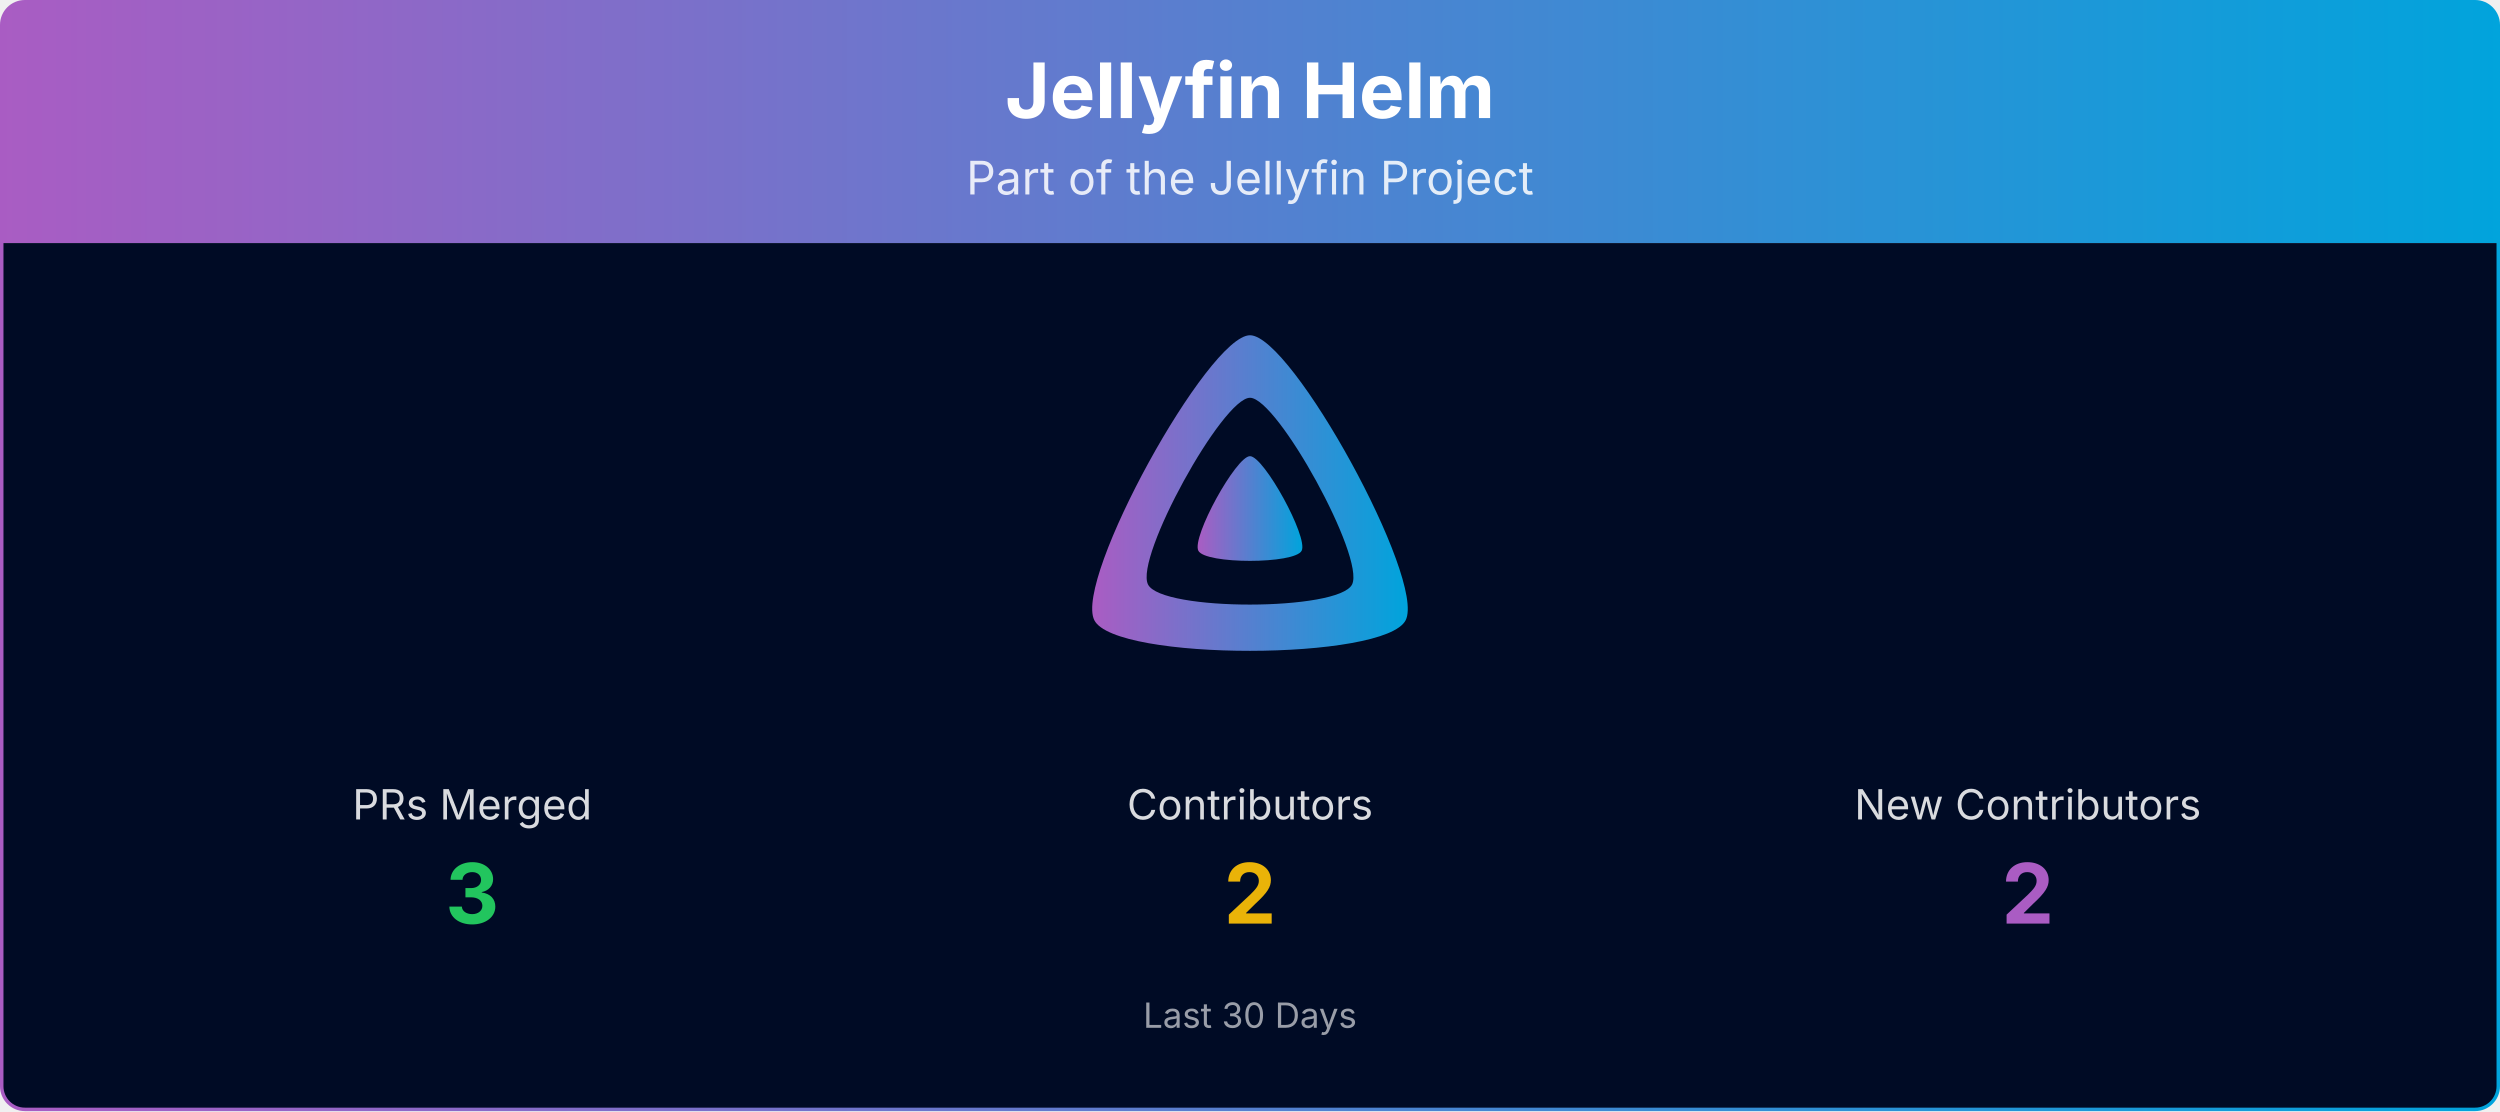
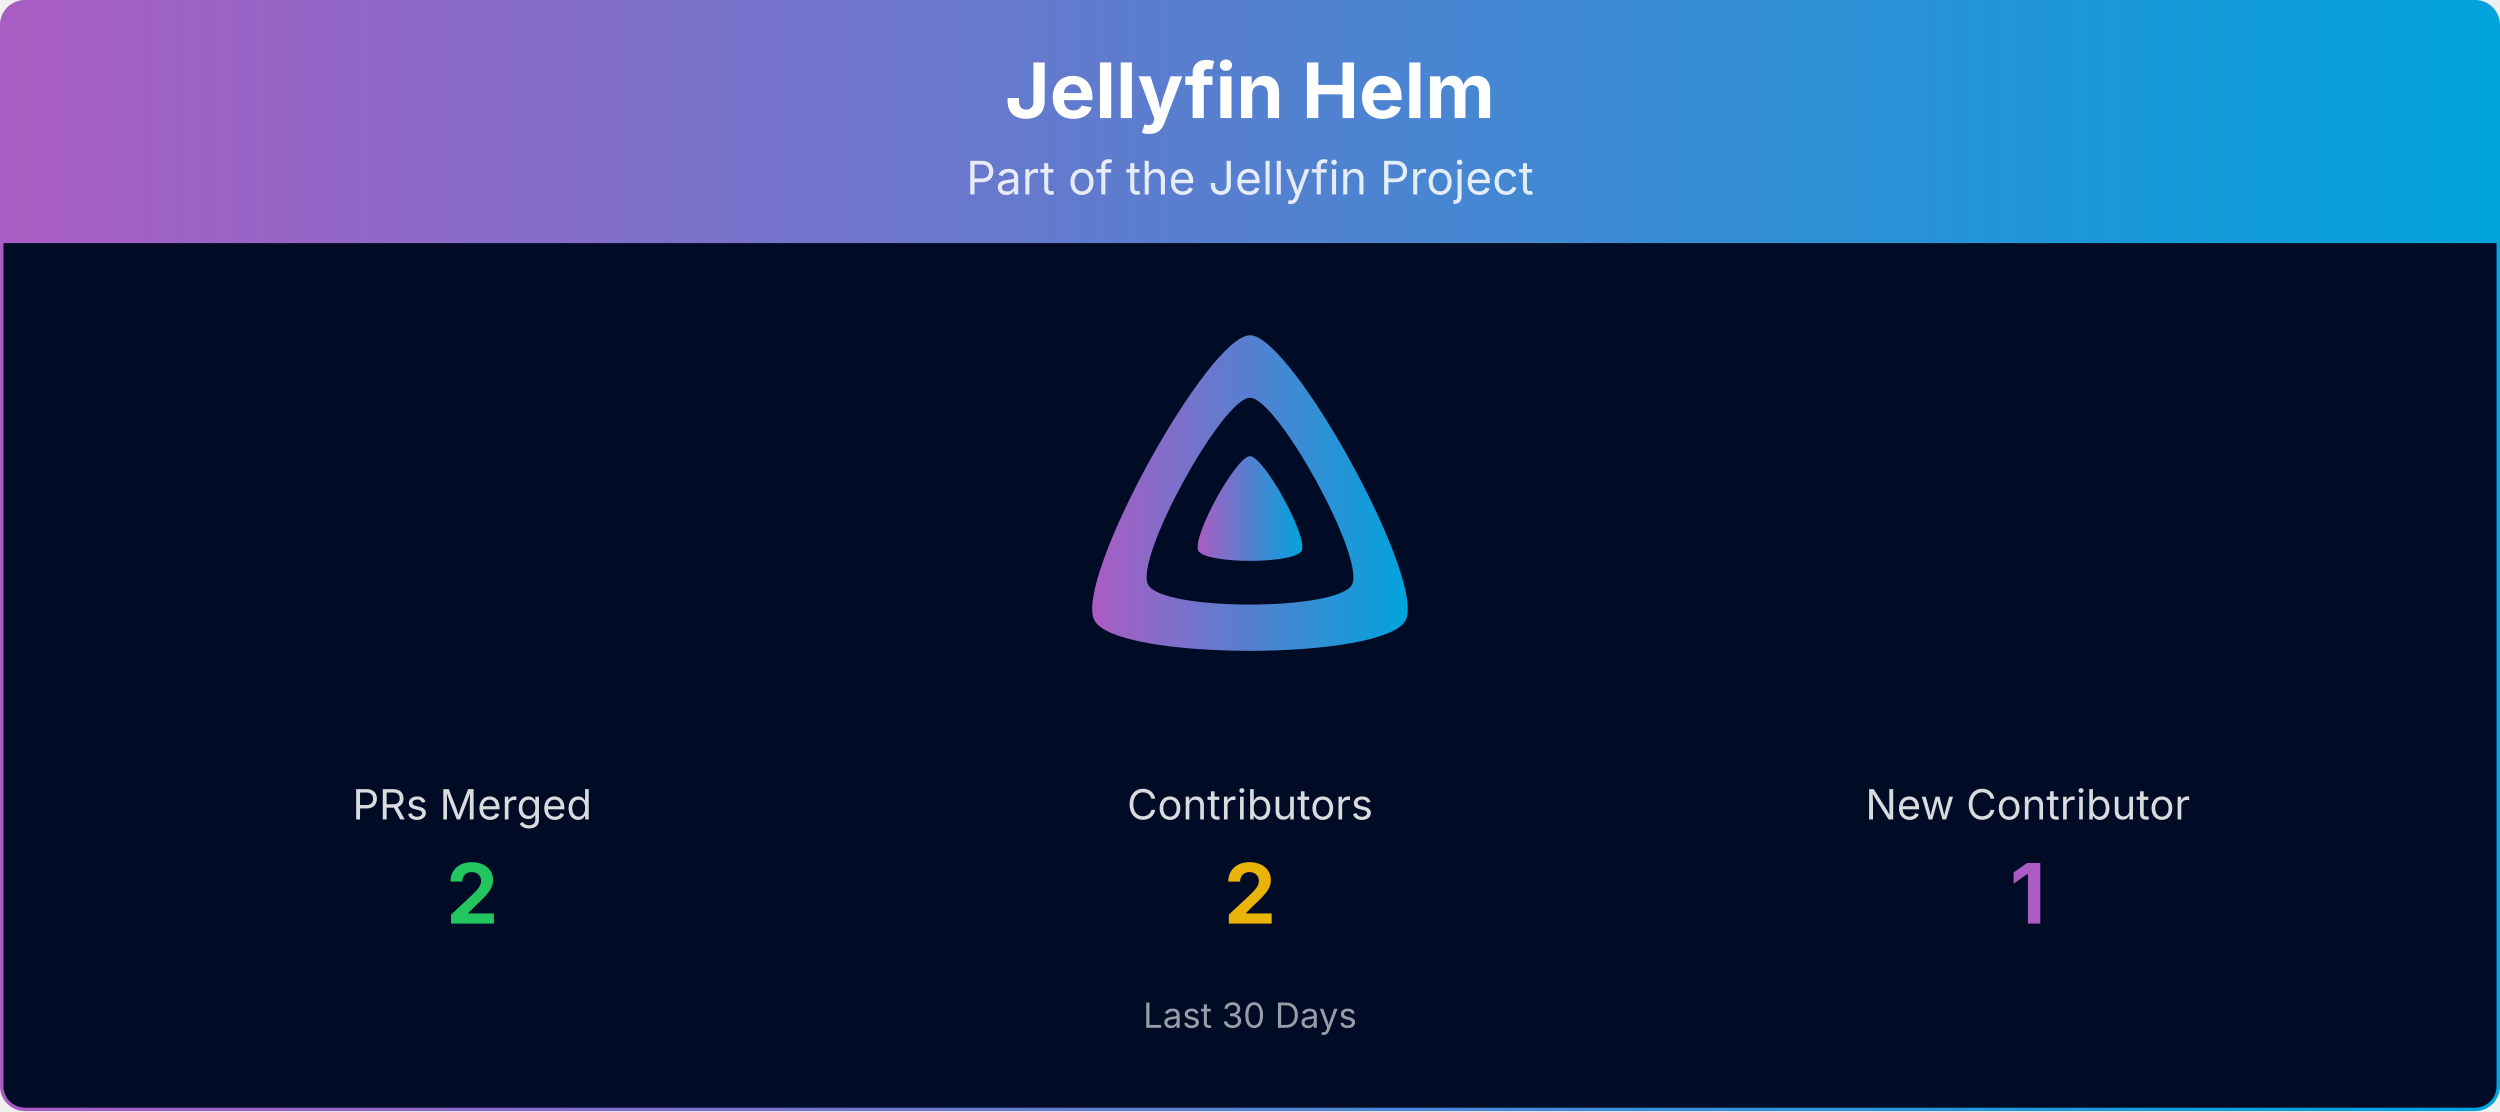
<svg xmlns="http://www.w3.org/2000/svg" viewBox="0 0 1080 480" width="100%" role="img" aria-label="Jellyfin Helm">
  <defs>
    <linearGradient id="banner-jellyfin-helm-grad" x1="0" y1="0" x2="1" y2="0">
      <stop offset="0%" stop-color="#AA5CC3" />
      <stop offset="100%" stop-color="#00A4DC" />
    </linearGradient>
    <clipPath id="banner-jellyfin-helm-grad-clip">
      <rect x="0.75" y="0.75" width="1078.5" height="478.5" rx="10" ry="10" />
    </clipPath>
  </defs>
  <g clip-path="url(#banner-jellyfin-helm-grad-clip)">
    <path d="M0.75,10.75 A10.0,10.0 0 0 1 10.75,0.75 L1069.25,0.75 A10.0,10.0 0 0 1 1079.25,10.75 L1079.25,105.00 L0.75,105.00 Z" fill="url(#banner-jellyfin-helm-grad)" />
    <text x="540.0" y="51" text-anchor="middle" font-size="33" font-weight="700" font-family="Plus Jakarta Sans, system-ui, -apple-system, Segoe UI, sans-serif" fill="#ffffff">Jellyfin Helm</text>
    <text x="540.0" y="84" text-anchor="middle" font-size="20" font-family="Plus Jakarta Sans, system-ui, -apple-system, Segoe UI, sans-serif" fill="#ffffff" opacity="0.85">Part of the Jellyfin Project</text>
    <rect x="0.75" y="105" width="1078.5" height="374.25" fill="#000b25" />
    <g transform="translate(465.00,138.00) scale(0.29297)">
      <path fill="url(#banner-jellyfin-helm-grad)" fill-rule="evenodd" d="M256,23.3c-61.6,0-259.8,359.4-229.6,420.1s429.3,60,459.2,0S317.6,23.3,256,23.3zM406.5,390.8c-19.6,39.3-281.1,39.8-300.9,0s110.1-275.3,150.4-275.3S426.1,351.4,406.5,390.8z" />
      <path fill="url(#banner-jellyfin-helm-grad)" d="M256,201.6c-20.4,0-86.2,119.3-76.2,139.4s142.5,19.9,152.4,0S276.5,201.6,256,201.6z" />
    </g>
    <text x="204.0" y="354.0" text-anchor="middle" font-size="18" font-family="Plus Jakarta Sans, system-ui, -apple-system, Segoe UI, sans-serif" fill="#ffffff" opacity="0.85">PRs Merged</text>
-     <text x="204.0" y="399.0" text-anchor="middle" font-size="36" font-weight="700" font-family="Plus Jakarta Sans, system-ui, -apple-system, Segoe UI, sans-serif" fill="#22c55e">3</text>
+     <text x="204.0" y="399.0" text-anchor="middle" font-size="36" font-weight="700" font-family="Plus Jakarta Sans, system-ui, -apple-system, Segoe UI, sans-serif" fill="#22c55e">2</text>
    <text x="540.0" y="354.0" text-anchor="middle" font-size="18" font-family="Plus Jakarta Sans, system-ui, -apple-system, Segoe UI, sans-serif" fill="#ffffff" opacity="0.85">Contributors</text>
    <text x="540.0" y="399.0" text-anchor="middle" font-size="36" font-weight="700" font-family="Plus Jakarta Sans, system-ui, -apple-system, Segoe UI, sans-serif" fill="#eab308">2</text>
-     <text x="876.0" y="354.0" text-anchor="middle" font-size="18" font-family="Plus Jakarta Sans, system-ui, -apple-system, Segoe UI, sans-serif" fill="#ffffff" opacity="0.85">New Contributors</text>
-     <text x="876.0" y="399.0" text-anchor="middle" font-size="36" font-weight="700" font-family="Plus Jakarta Sans, system-ui, -apple-system, Segoe UI, sans-serif" fill="#AA5CC3">2</text>
+     <text x="876.0" y="354.0" text-anchor="middle" font-size="18" font-family="Plus Jakarta Sans, system-ui, -apple-system, Segoe UI, sans-serif" fill="#ffffff" opacity="0.85">New Contributor</text>
+     <text x="876.0" y="399.0" text-anchor="middle" font-size="36" font-weight="700" font-family="Plus Jakarta Sans, system-ui, -apple-system, Segoe UI, sans-serif" fill="#AA5CC3">1</text>
    <text x="540.0" y="444.0" text-anchor="middle" font-size="15" font-family="Plus Jakarta Sans, system-ui, -apple-system, Segoe UI, sans-serif" fill="#ffffff" opacity="0.6">Last 30 Days</text>
  </g>
  <rect x="0.75" y="0.75" width="1078.5" height="478.5" rx="10" ry="10" fill="none" stroke="url(#banner-jellyfin-helm-grad)" stroke-width="1.5" />
</svg>
